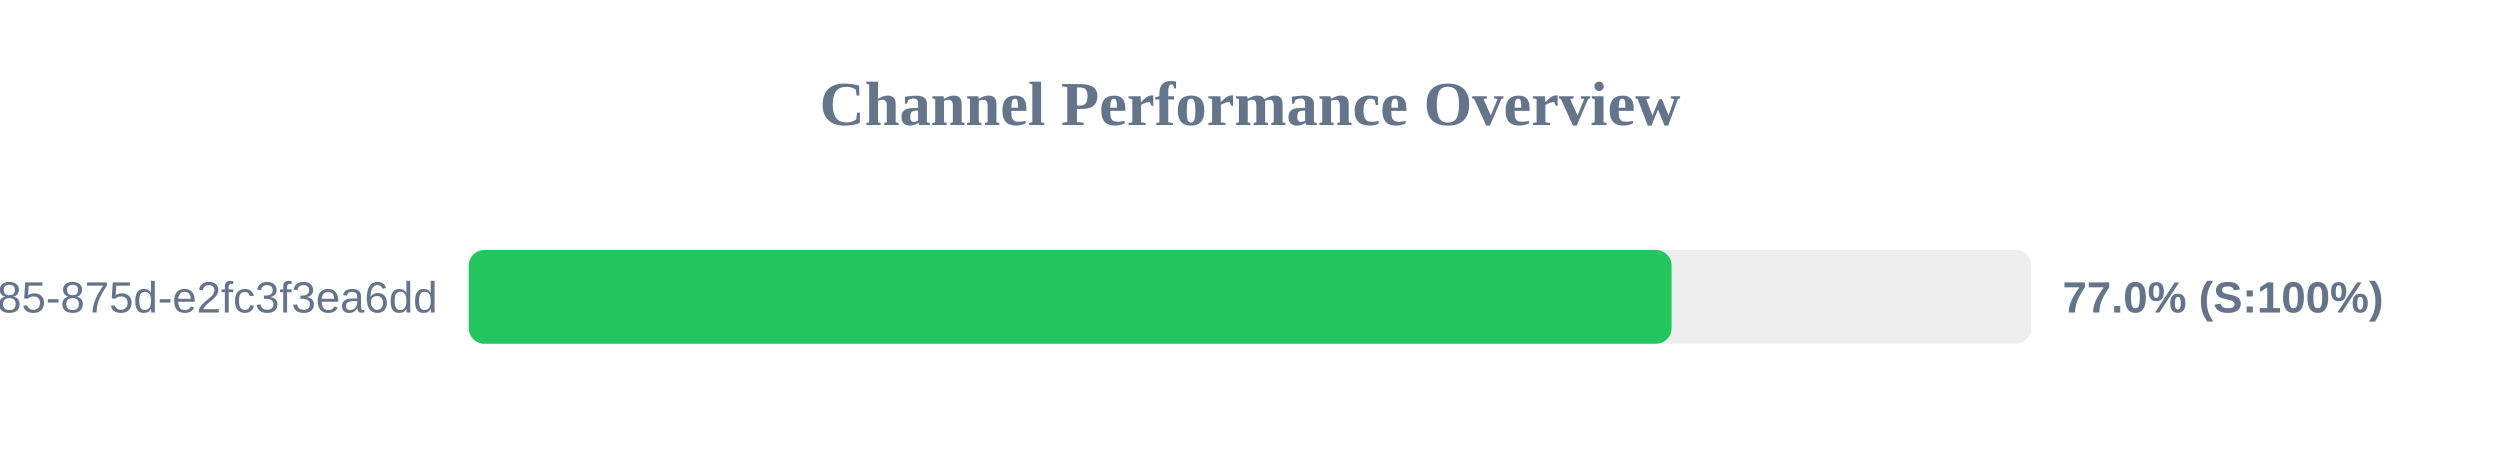
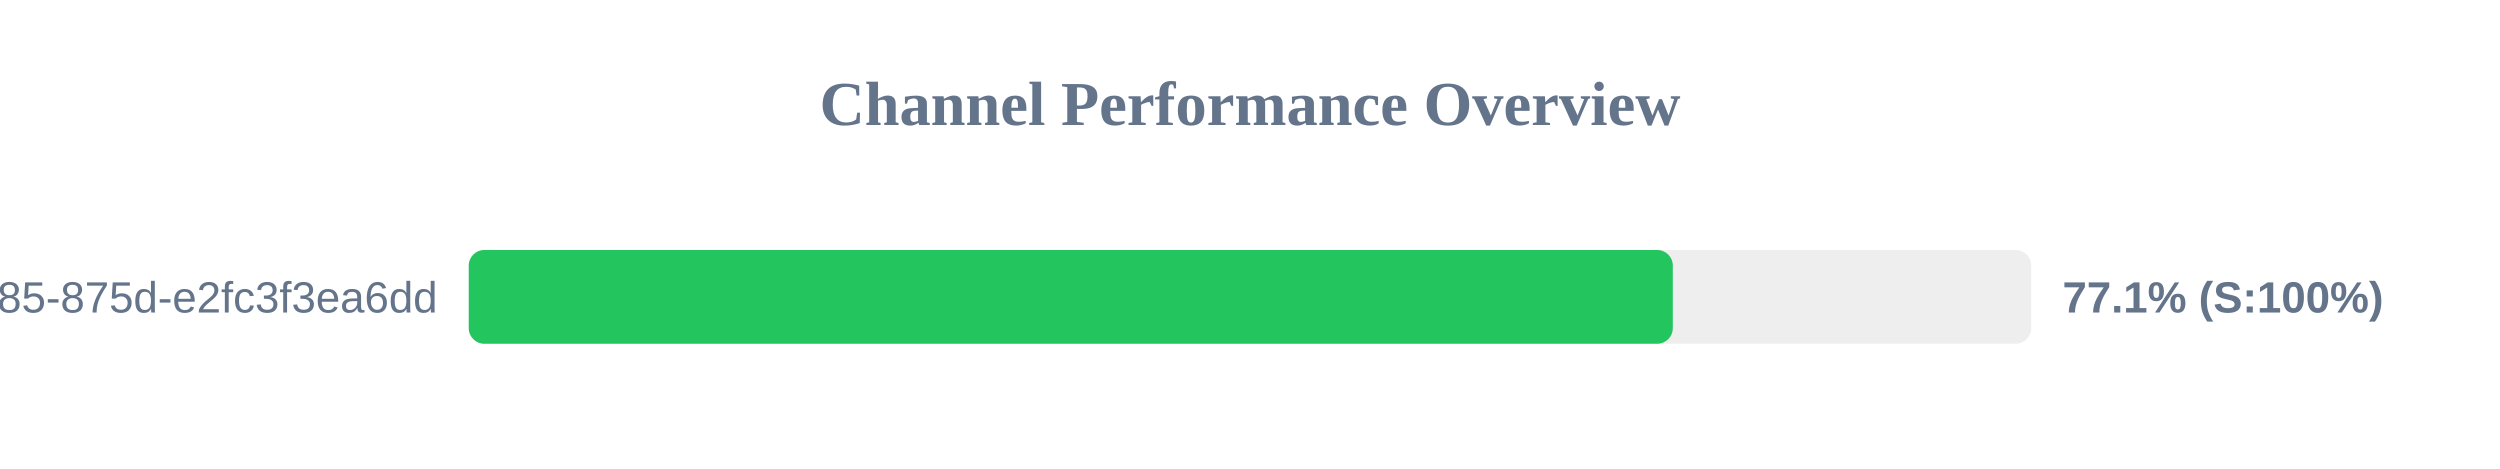
<svg xmlns="http://www.w3.org/2000/svg" width="800" height="150" version="1.1">
  <style>
        .row { font: 14px Arial; fill: #64748b; }
        .score { font: bold 14px Arial; fill: #64748b; }
    </style>
  <text x="400" y="40" text-anchor="middle" font-size="20px" font-weight="bold" fill="#64748b">Channel Performance Overview</text>
  <rect x="150" y="80" width="500" height="30" fill="#eee" rx="5" />
-   <rect x="150" y="80" width="384.9" height="30" fill="#22c55e" rx="5" />
+   <rect x="150" y="80" width="385.3" height="30" fill="#22c55e" rx="5" />
  <text x="140" y="100" text-anchor="end" class="row">?uuid=1045aedf-053c-4585-875d-e2fc3f3ea6dd</text>
-   <text x="660" y="100" text-anchor="start" class="score">77.0% (S:100%)</text>
+   <text x="660" y="100" text-anchor="start" class="score">77.1% (S:100%)</text>
</svg>
